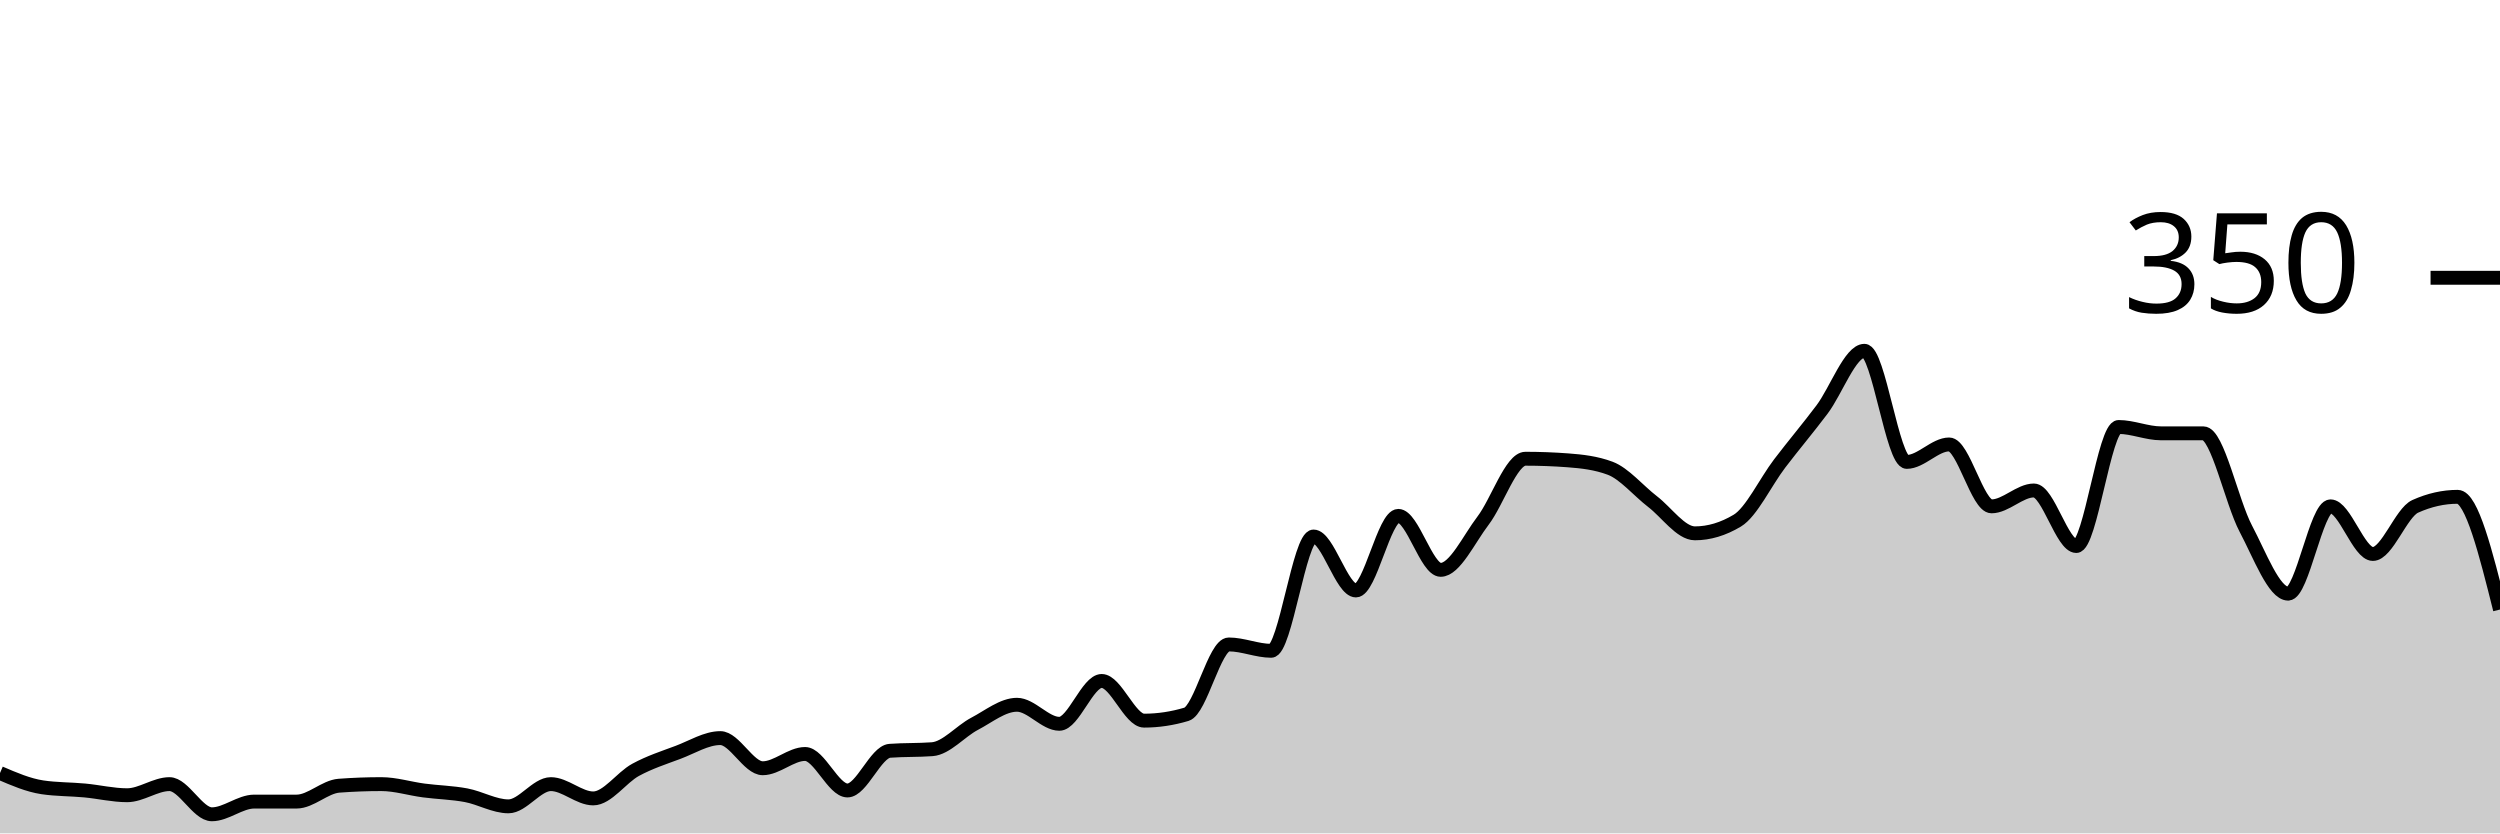
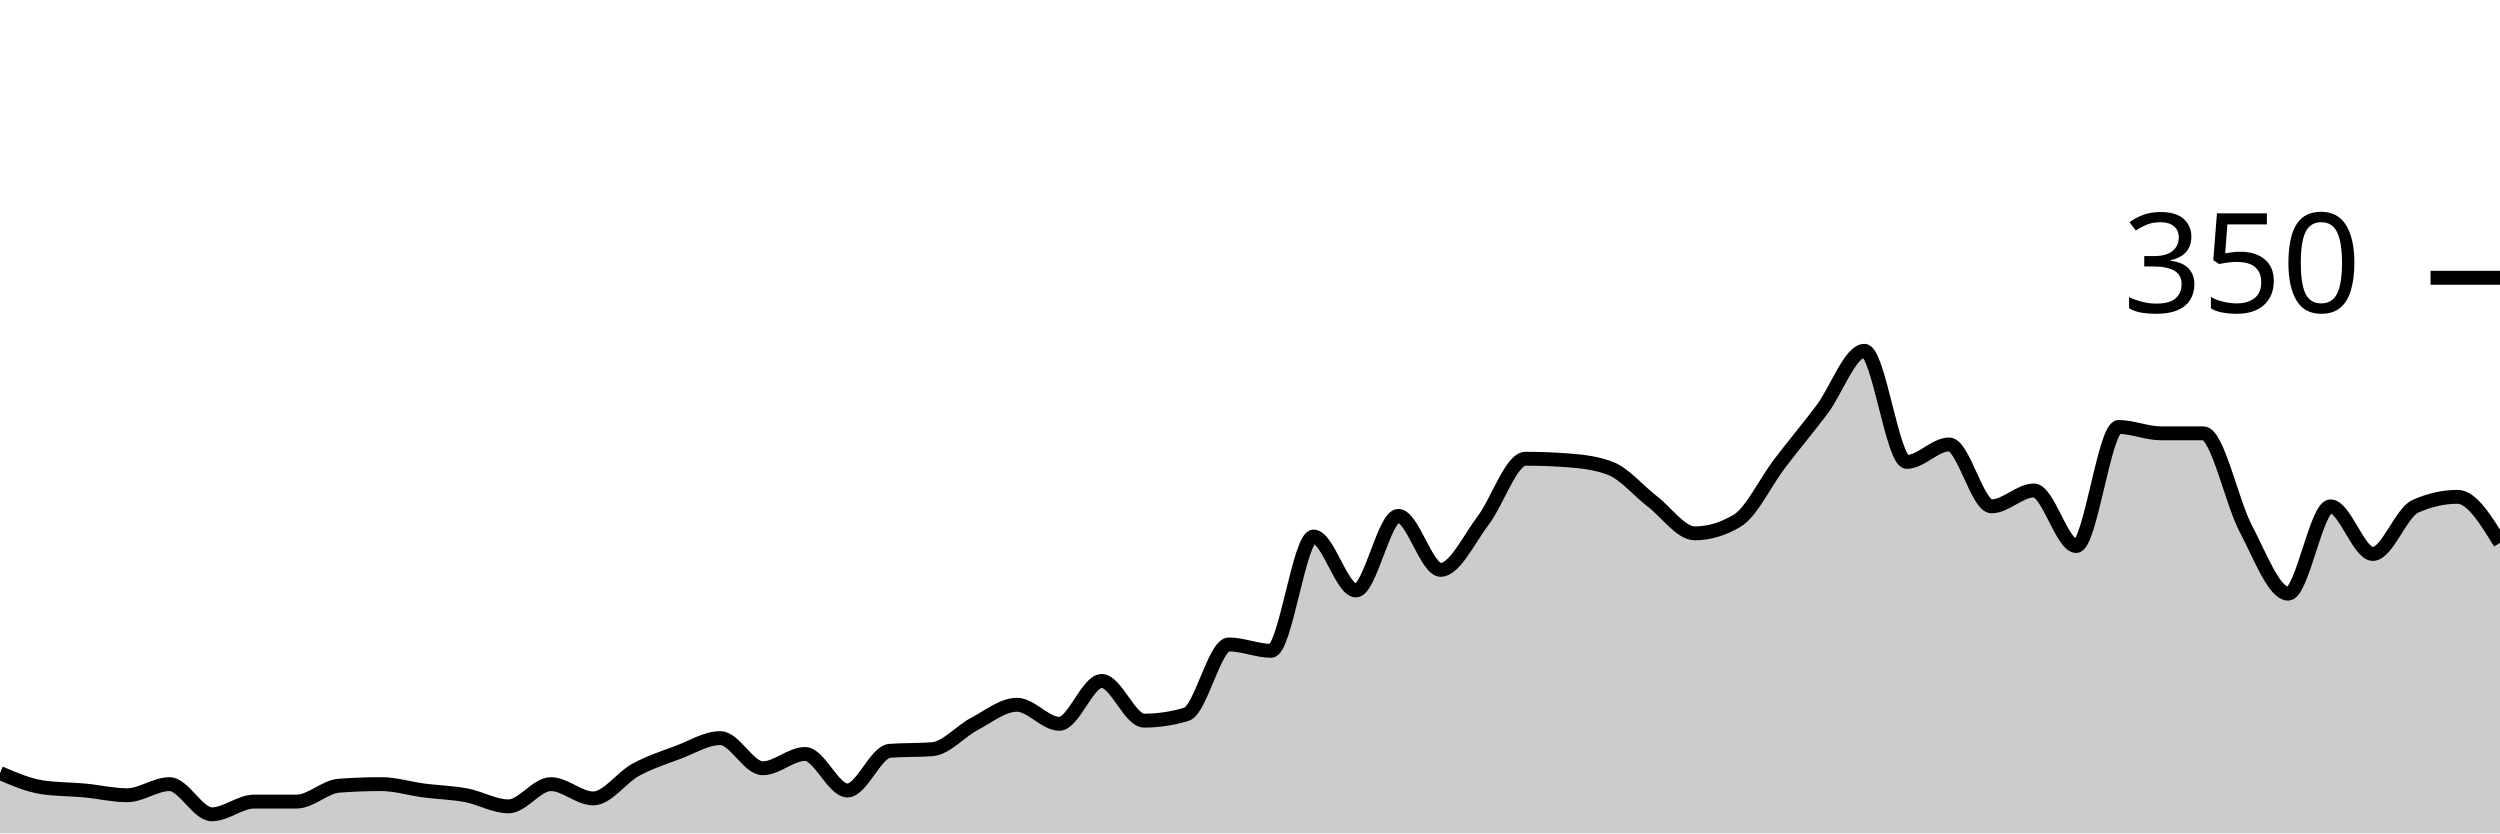
<svg xmlns="http://www.w3.org/2000/svg" viewBox="0 0 180 60">
  <g transform="translate(0,20)">
-     <path class="area" fill="rgba(0, 0, 0, 0.2)" d="M0,35.657C1.017,36.095,2.034,36.533,3.051,36.686C4.068,36.838,5.085,36.819,6.102,36.914C7.119,37.01,8.136,37.257,9.153,37.257C10.169,37.257,11.186,36.457,12.203,36.457C13.22,36.457,14.237,38.629,15.254,38.629C16.271,38.629,17.288,37.714,18.305,37.714C19.322,37.714,20.339,37.714,21.356,37.714C22.373,37.714,23.39,36.648,24.407,36.571C25.424,36.495,26.441,36.457,27.458,36.457C28.475,36.457,29.492,36.781,30.508,36.914C31.525,37.048,32.542,37.067,33.559,37.257C34.576,37.448,35.593,38.057,36.61,38.057C37.627,38.057,38.644,36.457,39.661,36.457C40.678,36.457,41.695,37.486,42.712,37.486C43.729,37.486,44.746,35.981,45.763,35.429C46.78,34.876,47.797,34.552,48.814,34.171C49.831,33.79,50.847,33.143,51.864,33.143C52.881,33.143,53.898,35.314,54.915,35.314C55.932,35.314,56.949,34.286,57.966,34.286C58.983,34.286,60,36.914,61.017,36.914C62.034,36.914,63.051,34.133,64.068,34.057C65.085,33.981,66.102,34.019,67.119,33.943C68.136,33.867,69.153,32.648,70.169,32.114C71.186,31.581,72.203,30.743,73.22,30.743C74.237,30.743,75.254,32.114,76.271,32.114C77.288,32.114,78.305,29.029,79.322,29.029C80.339,29.029,81.356,31.886,82.373,31.886C83.39,31.886,84.407,31.733,85.424,31.429C86.441,31.124,87.458,26.4,88.475,26.4C89.492,26.4,90.508,26.857,91.525,26.857C92.542,26.857,93.559,18.629,94.576,18.629C95.593,18.629,96.61,22.514,97.627,22.514C98.644,22.514,99.661,17.143,100.678,17.143C101.695,17.143,102.712,21.029,103.729,21.029C104.746,21.029,105.763,18.819,106.78,17.486C107.797,16.152,108.814,13.029,109.831,13.029C110.847,13.029,111.864,13.067,112.881,13.143C113.898,13.219,114.915,13.333,115.932,13.714C116.949,14.095,117.966,15.333,118.983,16.114C120,16.895,121.017,18.4,122.034,18.4C123.051,18.4,124.068,18.095,125.085,17.486C126.102,16.876,127.119,14.705,128.136,13.371C129.153,12.038,130.169,10.838,131.186,9.486C132.203,8.133,133.22,5.257,134.237,5.257C135.254,5.257,136.271,13.257,137.288,13.257C138.305,13.257,139.322,12,140.339,12C141.356,12,142.373,16.457,143.39,16.457C144.407,16.457,145.424,15.314,146.441,15.314C147.458,15.314,148.475,19.314,149.492,19.314C150.508,19.314,151.525,10.743,152.542,10.743C153.559,10.743,154.576,11.2,155.593,11.2C156.61,11.2,157.627,11.2,158.644,11.2C159.661,11.2,160.678,16.133,161.695,18.057C162.712,19.981,163.729,22.743,164.746,22.743C165.763,22.743,166.78,16.457,167.797,16.457C168.814,16.457,169.831,19.886,170.847,19.886C171.864,19.886,172.881,16.914,173.898,16.457C174.915,16,175.932,15.771,176.949,15.771C177.966,15.771,178.983,19.829,180,23.886L180,40C178.983,40,177.966,40,176.949,40C175.932,40,174.915,40,173.898,40C172.881,40,171.864,40,170.847,40C169.831,40,168.814,40,167.797,40C166.78,40,165.763,40,164.746,40C163.729,40,162.712,40,161.695,40C160.678,40,159.661,40,158.644,40C157.627,40,156.61,40,155.593,40C154.576,40,153.559,40,152.542,40C151.525,40,150.508,40,149.492,40C148.475,40,147.458,40,146.441,40C145.424,40,144.407,40,143.39,40C142.373,40,141.356,40,140.339,40C139.322,40,138.305,40,137.288,40C136.271,40,135.254,40,134.237,40C133.22,40,132.203,40,131.186,40C130.169,40,129.153,40,128.136,40C127.119,40,126.102,40,125.085,40C124.068,40,123.051,40,122.034,40C121.017,40,120,40,118.983,40C117.966,40,116.949,40,115.932,40C114.915,40,113.898,40,112.881,40C111.864,40,110.847,40,109.831,40C108.814,40,107.797,40,106.78,40C105.763,40,104.746,40,103.729,40C102.712,40,101.695,40,100.678,40C99.661,40,98.644,40,97.627,40C96.61,40,95.593,40,94.576,40C93.559,40,92.542,40,91.525,40C90.508,40,89.492,40,88.475,40C87.458,40,86.441,40,85.424,40C84.407,40,83.39,40,82.373,40C81.356,40,80.339,40,79.322,40C78.305,40,77.288,40,76.271,40C75.254,40,74.237,40,73.22,40C72.203,40,71.186,40,70.169,40C69.153,40,68.136,40,67.119,40C66.102,40,65.085,40,64.068,40C63.051,40,62.034,40,61.017,40C60,40,58.983,40,57.966,40C56.949,40,55.932,40,54.915,40C53.898,40,52.881,40,51.864,40C50.847,40,49.831,40,48.814,40C47.797,40,46.78,40,45.763,40C44.746,40,43.729,40,42.712,40C41.695,40,40.678,40,39.661,40C38.644,40,37.627,40,36.61,40C35.593,40,34.576,40,33.559,40C32.542,40,31.525,40,30.508,40C29.492,40,28.475,40,27.458,40C26.441,40,25.424,40,24.407,40C23.39,40,22.373,40,21.356,40C20.339,40,19.322,40,18.305,40C17.288,40,16.271,40,15.254,40C14.237,40,13.22,40,12.203,40C11.186,40,10.169,40,9.153,40C8.136,40,7.119,40,6.102,40C5.085,40,4.068,40,3.051,40C2.034,40,1.017,40,0,40Z" />
-     <path class="line" stroke="black" fill="none" d="M0,35.657C1.017,36.095,2.034,36.533,3.051,36.686C4.068,36.838,5.085,36.819,6.102,36.914C7.119,37.01,8.136,37.257,9.153,37.257C10.169,37.257,11.186,36.457,12.203,36.457C13.22,36.457,14.237,38.629,15.254,38.629C16.271,38.629,17.288,37.714,18.305,37.714C19.322,37.714,20.339,37.714,21.356,37.714C22.373,37.714,23.39,36.648,24.407,36.571C25.424,36.495,26.441,36.457,27.458,36.457C28.475,36.457,29.492,36.781,30.508,36.914C31.525,37.048,32.542,37.067,33.559,37.257C34.576,37.448,35.593,38.057,36.61,38.057C37.627,38.057,38.644,36.457,39.661,36.457C40.678,36.457,41.695,37.486,42.712,37.486C43.729,37.486,44.746,35.981,45.763,35.429C46.78,34.876,47.797,34.552,48.814,34.171C49.831,33.79,50.847,33.143,51.864,33.143C52.881,33.143,53.898,35.314,54.915,35.314C55.932,35.314,56.949,34.286,57.966,34.286C58.983,34.286,60,36.914,61.017,36.914C62.034,36.914,63.051,34.133,64.068,34.057C65.085,33.981,66.102,34.019,67.119,33.943C68.136,33.867,69.153,32.648,70.169,32.114C71.186,31.581,72.203,30.743,73.22,30.743C74.237,30.743,75.254,32.114,76.271,32.114C77.288,32.114,78.305,29.029,79.322,29.029C80.339,29.029,81.356,31.886,82.373,31.886C83.39,31.886,84.407,31.733,85.424,31.429C86.441,31.124,87.458,26.4,88.475,26.4C89.492,26.4,90.508,26.857,91.525,26.857C92.542,26.857,93.559,18.629,94.576,18.629C95.593,18.629,96.61,22.514,97.627,22.514C98.644,22.514,99.661,17.143,100.678,17.143C101.695,17.143,102.712,21.029,103.729,21.029C104.746,21.029,105.763,18.819,106.78,17.486C107.797,16.152,108.814,13.029,109.831,13.029C110.847,13.029,111.864,13.067,112.881,13.143C113.898,13.219,114.915,13.333,115.932,13.714C116.949,14.095,117.966,15.333,118.983,16.114C120,16.895,121.017,18.4,122.034,18.4C123.051,18.4,124.068,18.095,125.085,17.486C126.102,16.876,127.119,14.705,128.136,13.371C129.153,12.038,130.169,10.838,131.186,9.486C132.203,8.133,133.22,5.257,134.237,5.257C135.254,5.257,136.271,13.257,137.288,13.257C138.305,13.257,139.322,12,140.339,12C141.356,12,142.373,16.457,143.39,16.457C144.407,16.457,145.424,15.314,146.441,15.314C147.458,15.314,148.475,19.314,149.492,19.314C150.508,19.314,151.525,10.743,152.542,10.743C153.559,10.743,154.576,11.2,155.593,11.2C156.61,11.2,157.627,11.2,158.644,11.2C159.661,11.2,160.678,16.133,161.695,18.057C162.712,19.981,163.729,22.743,164.746,22.743C165.763,22.743,166.78,16.457,167.797,16.457C168.814,16.457,169.831,19.886,170.847,19.886C171.864,19.886,172.881,16.914,173.898,16.457C174.915,16,175.932,15.771,176.949,15.771C177.966,15.771,178.983,19.829,180,23.886" />
+     <path class="area" fill="rgba(0, 0, 0, 0.2)" d="M0,35.657C1.017,36.095,2.034,36.533,3.051,36.686C4.068,36.838,5.085,36.819,6.102,36.914C7.119,37.01,8.136,37.257,9.153,37.257C10.169,37.257,11.186,36.457,12.203,36.457C13.22,36.457,14.237,38.629,15.254,38.629C16.271,38.629,17.288,37.714,18.305,37.714C19.322,37.714,20.339,37.714,21.356,37.714C22.373,37.714,23.39,36.648,24.407,36.571C25.424,36.495,26.441,36.457,27.458,36.457C28.475,36.457,29.492,36.781,30.508,36.914C31.525,37.048,32.542,37.067,33.559,37.257C34.576,37.448,35.593,38.057,36.61,38.057C37.627,38.057,38.644,36.457,39.661,36.457C40.678,36.457,41.695,37.486,42.712,37.486C43.729,37.486,44.746,35.981,45.763,35.429C46.78,34.876,47.797,34.552,48.814,34.171C49.831,33.79,50.847,33.143,51.864,33.143C52.881,33.143,53.898,35.314,54.915,35.314C55.932,35.314,56.949,34.286,57.966,34.286C58.983,34.286,60,36.914,61.017,36.914C62.034,36.914,63.051,34.133,64.068,34.057C65.085,33.981,66.102,34.019,67.119,33.943C68.136,33.867,69.153,32.648,70.169,32.114C71.186,31.581,72.203,30.743,73.22,30.743C74.237,30.743,75.254,32.114,76.271,32.114C77.288,32.114,78.305,29.029,79.322,29.029C80.339,29.029,81.356,31.886,82.373,31.886C83.39,31.886,84.407,31.733,85.424,31.429C86.441,31.124,87.458,26.4,88.475,26.4C89.492,26.4,90.508,26.857,91.525,26.857C92.542,26.857,93.559,18.629,94.576,18.629C95.593,18.629,96.61,22.514,97.627,22.514C98.644,22.514,99.661,17.143,100.678,17.143C101.695,17.143,102.712,21.029,103.729,21.029C104.746,21.029,105.763,18.819,106.78,17.486C107.797,16.152,108.814,13.029,109.831,13.029C110.847,13.029,111.864,13.067,112.881,13.143C113.898,13.219,114.915,13.333,115.932,13.714C116.949,14.095,117.966,15.333,118.983,16.114C120,16.895,121.017,18.4,122.034,18.4C123.051,18.4,124.068,18.095,125.085,17.486C126.102,16.876,127.119,14.705,128.136,13.371C129.153,12.038,130.169,10.838,131.186,9.486C132.203,8.133,133.22,5.257,134.237,5.257C135.254,5.257,136.271,13.257,137.288,13.257C138.305,13.257,139.322,12,140.339,12C141.356,12,142.373,16.457,143.39,16.457C144.407,16.457,145.424,15.314,146.441,15.314C147.458,15.314,148.475,19.314,149.492,19.314C150.508,19.314,151.525,10.743,152.542,10.743C153.559,10.743,154.576,11.2,155.593,11.2C156.61,11.2,157.627,11.2,158.644,11.2C159.661,11.2,160.678,16.133,161.695,18.057C162.712,19.981,163.729,22.743,164.746,22.743C165.763,22.743,166.78,16.457,167.797,16.457C168.814,16.457,169.831,19.886,170.847,19.886C171.864,19.886,172.881,16.914,173.898,16.457C174.915,16,175.932,15.771,176.949,15.771C177.966,15.771,178.983,17.429,180,19.086L180,40C178.983,40,177.966,40,176.949,40C175.932,40,174.915,40,173.898,40C172.881,40,171.864,40,170.847,40C169.831,40,168.814,40,167.797,40C166.78,40,165.763,40,164.746,40C163.729,40,162.712,40,161.695,40C160.678,40,159.661,40,158.644,40C157.627,40,156.61,40,155.593,40C154.576,40,153.559,40,152.542,40C151.525,40,150.508,40,149.492,40C148.475,40,147.458,40,146.441,40C145.424,40,144.407,40,143.39,40C142.373,40,141.356,40,140.339,40C139.322,40,138.305,40,137.288,40C136.271,40,135.254,40,134.237,40C133.22,40,132.203,40,131.186,40C130.169,40,129.153,40,128.136,40C127.119,40,126.102,40,125.085,40C124.068,40,123.051,40,122.034,40C121.017,40,120,40,118.983,40C117.966,40,116.949,40,115.932,40C114.915,40,113.898,40,112.881,40C111.864,40,110.847,40,109.831,40C108.814,40,107.797,40,106.78,40C105.763,40,104.746,40,103.729,40C102.712,40,101.695,40,100.678,40C99.661,40,98.644,40,97.627,40C96.61,40,95.593,40,94.576,40C93.559,40,92.542,40,91.525,40C90.508,40,89.492,40,88.475,40C87.458,40,86.441,40,85.424,40C84.407,40,83.39,40,82.373,40C81.356,40,80.339,40,79.322,40C78.305,40,77.288,40,76.271,40C75.254,40,74.237,40,73.22,40C72.203,40,71.186,40,70.169,40C69.153,40,68.136,40,67.119,40C66.102,40,65.085,40,64.068,40C63.051,40,62.034,40,61.017,40C60,40,58.983,40,57.966,40C56.949,40,55.932,40,54.915,40C53.898,40,52.881,40,51.864,40C50.847,40,49.831,40,48.814,40C47.797,40,46.78,40,45.763,40C44.746,40,43.729,40,42.712,40C41.695,40,40.678,40,39.661,40C38.644,40,37.627,40,36.61,40C35.593,40,34.576,40,33.559,40C32.542,40,31.525,40,30.508,40C29.492,40,28.475,40,27.458,40C26.441,40,25.424,40,24.407,40C23.39,40,22.373,40,21.356,40C20.339,40,19.322,40,18.305,40C17.288,40,16.271,40,15.254,40C14.237,40,13.22,40,12.203,40C11.186,40,10.169,40,9.153,40C8.136,40,7.119,40,6.102,40C5.085,40,4.068,40,3.051,40C2.034,40,1.017,40,0,40Z" />
+     <path class="line" stroke="black" fill="none" d="M0,35.657C1.017,36.095,2.034,36.533,3.051,36.686C4.068,36.838,5.085,36.819,6.102,36.914C7.119,37.01,8.136,37.257,9.153,37.257C10.169,37.257,11.186,36.457,12.203,36.457C13.22,36.457,14.237,38.629,15.254,38.629C16.271,38.629,17.288,37.714,18.305,37.714C19.322,37.714,20.339,37.714,21.356,37.714C22.373,37.714,23.39,36.648,24.407,36.571C25.424,36.495,26.441,36.457,27.458,36.457C28.475,36.457,29.492,36.781,30.508,36.914C31.525,37.048,32.542,37.067,33.559,37.257C34.576,37.448,35.593,38.057,36.61,38.057C37.627,38.057,38.644,36.457,39.661,36.457C40.678,36.457,41.695,37.486,42.712,37.486C43.729,37.486,44.746,35.981,45.763,35.429C46.78,34.876,47.797,34.552,48.814,34.171C49.831,33.79,50.847,33.143,51.864,33.143C52.881,33.143,53.898,35.314,54.915,35.314C55.932,35.314,56.949,34.286,57.966,34.286C58.983,34.286,60,36.914,61.017,36.914C62.034,36.914,63.051,34.133,64.068,34.057C65.085,33.981,66.102,34.019,67.119,33.943C68.136,33.867,69.153,32.648,70.169,32.114C71.186,31.581,72.203,30.743,73.22,30.743C74.237,30.743,75.254,32.114,76.271,32.114C77.288,32.114,78.305,29.029,79.322,29.029C80.339,29.029,81.356,31.886,82.373,31.886C83.39,31.886,84.407,31.733,85.424,31.429C86.441,31.124,87.458,26.4,88.475,26.4C89.492,26.4,90.508,26.857,91.525,26.857C92.542,26.857,93.559,18.629,94.576,18.629C95.593,18.629,96.61,22.514,97.627,22.514C98.644,22.514,99.661,17.143,100.678,17.143C101.695,17.143,102.712,21.029,103.729,21.029C104.746,21.029,105.763,18.819,106.78,17.486C107.797,16.152,108.814,13.029,109.831,13.029C110.847,13.029,111.864,13.067,112.881,13.143C113.898,13.219,114.915,13.333,115.932,13.714C116.949,14.095,117.966,15.333,118.983,16.114C120,16.895,121.017,18.4,122.034,18.4C123.051,18.4,124.068,18.095,125.085,17.486C126.102,16.876,127.119,14.705,128.136,13.371C129.153,12.038,130.169,10.838,131.186,9.486C132.203,8.133,133.22,5.257,134.237,5.257C135.254,5.257,136.271,13.257,137.288,13.257C138.305,13.257,139.322,12,140.339,12C141.356,12,142.373,16.457,143.39,16.457C144.407,16.457,145.424,15.314,146.441,15.314C147.458,15.314,148.475,19.314,149.492,19.314C150.508,19.314,151.525,10.743,152.542,10.743C153.559,10.743,154.576,11.2,155.593,11.2C156.61,11.2,157.627,11.2,158.644,11.2C159.661,11.2,160.678,16.133,161.695,18.057C162.712,19.981,163.729,22.743,164.746,22.743C165.763,22.743,166.78,16.457,167.797,16.457C168.814,16.457,169.831,19.886,170.847,19.886C171.864,19.886,172.881,16.914,173.898,16.457C174.915,16,175.932,15.771,176.949,15.771C177.966,15.771,178.983,17.429,180,19.086" />
    <path class="axis-ceiling" stroke-width="1" stroke="black" fill="none" d="M175,0L180,0" />
    <text class="axis-ceiling-label" font-family="sans-serif" text-anchor="end" font-size="10px" x="170" y="2.5">350</text>
  </g>
</svg>
